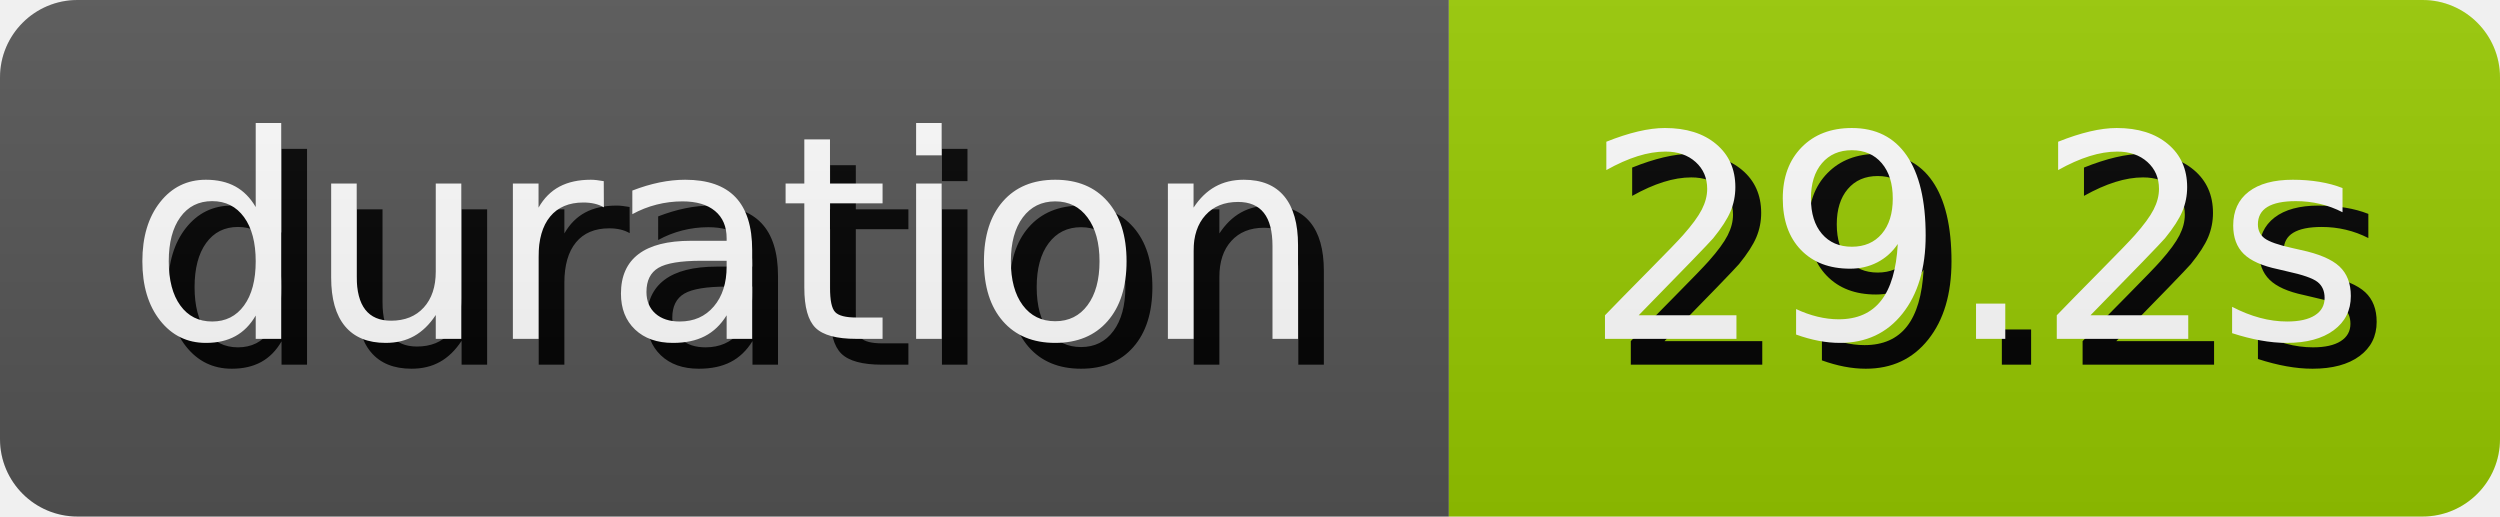
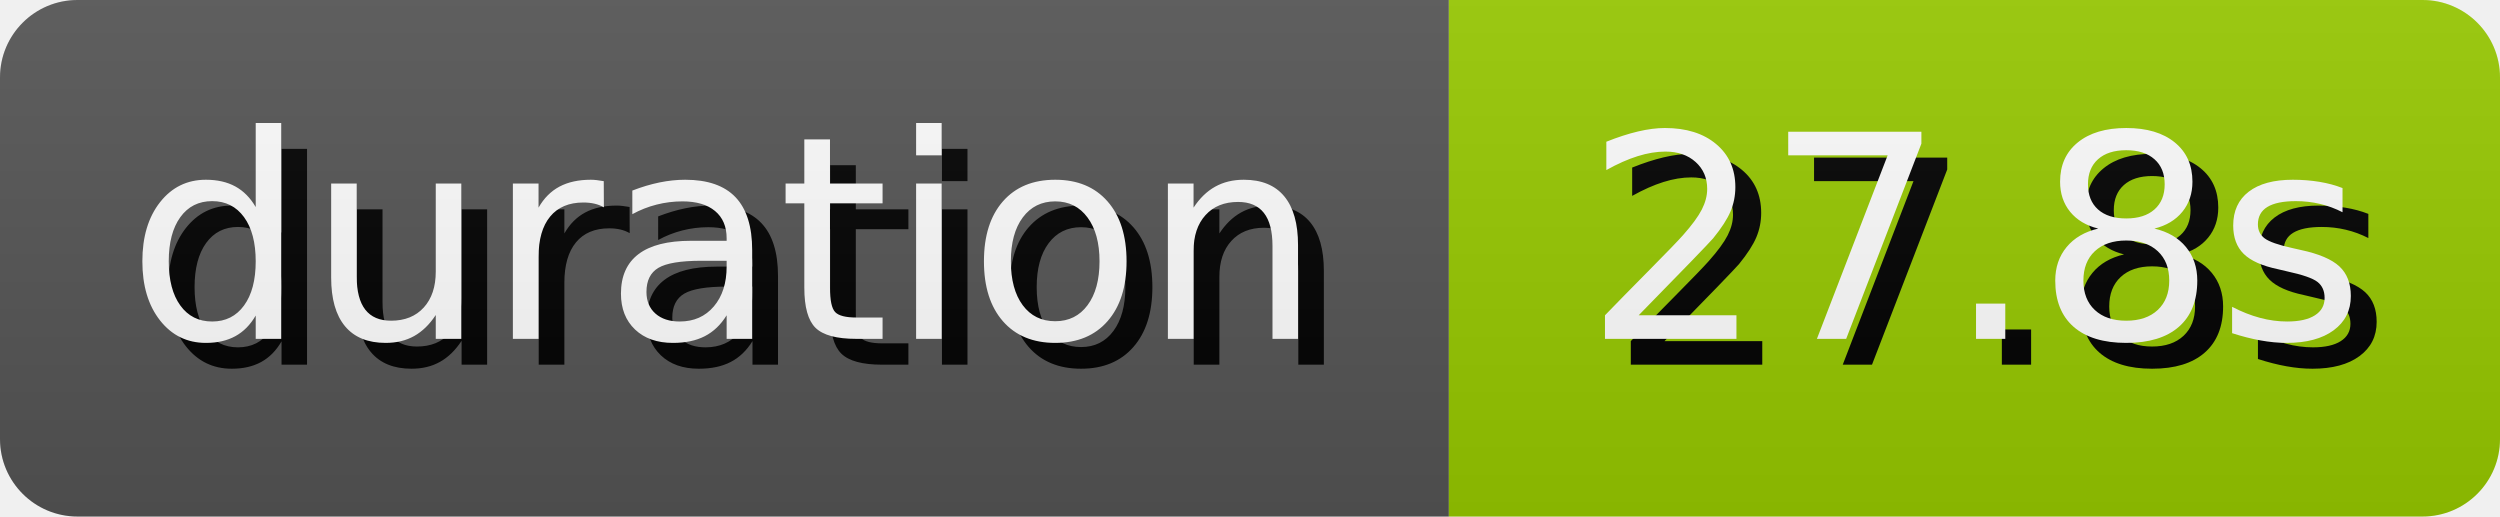
- <svg xmlns="http://www.w3.org/2000/svg" width="96.8" height="20" role="img" aria-label="duration: 29.2s">
+ <svg xmlns="http://www.w3.org/2000/svg" width="96.8" height="20" role="img" aria-label="duration: 27.8s">
  <style>
        rect {
            height: 20px;
        }

        text {
            text-rendering: geometricPrecision;
            dominant-baseline: middle;
            text-anchor: middle;
            font-family: Verdana,Geneva,DejaVu Sans,sans-serif;
            font-size: 110px;
            fill: #fff;
        }

        .shadow {
            transform: translate(10px, 10px);
            fill: #010101;
        }
    </style>
  <linearGradient id="s" x2="0" y2="100%">
    <stop offset="0" stop-color="#bbb" stop-opacity=".1" />
    <stop offset="1" stop-opacity=".1" />
  </linearGradient>
  <clipPath id="r">
    <rect width="100%" rx="3" fill="#fff" />
  </clipPath>
  <g clip-path="url(#r)">
    <g>
      <rect width="56.1" fill="#555" />
      <g transform="scale(.1)">
        <text x="280.5" y="100" textLength="461" class="shadow">duration</text>
        <text x="280.5" y="100" textLength="461">duration</text>
      </g>
    </g>
    <g transform="translate(56.1 0)">
      <rect width="40.7" fill="#97ca00" />
      <g transform="scale(.1)">
-         <text x="203.5" y="100" textLength="307" class="shadow">29.2s</text>
-         <text x="203.5" y="100" textLength="307">29.2s</text>
+         <text x="203.5" y="100" textLength="307" class="shadow">27.8s</text>
+         <text x="203.5" y="100" textLength="307">27.8s</text>
      </g>
    </g>
    <rect width="100%" height="100%" fill="url(#s)" />
  </g>
</svg>
